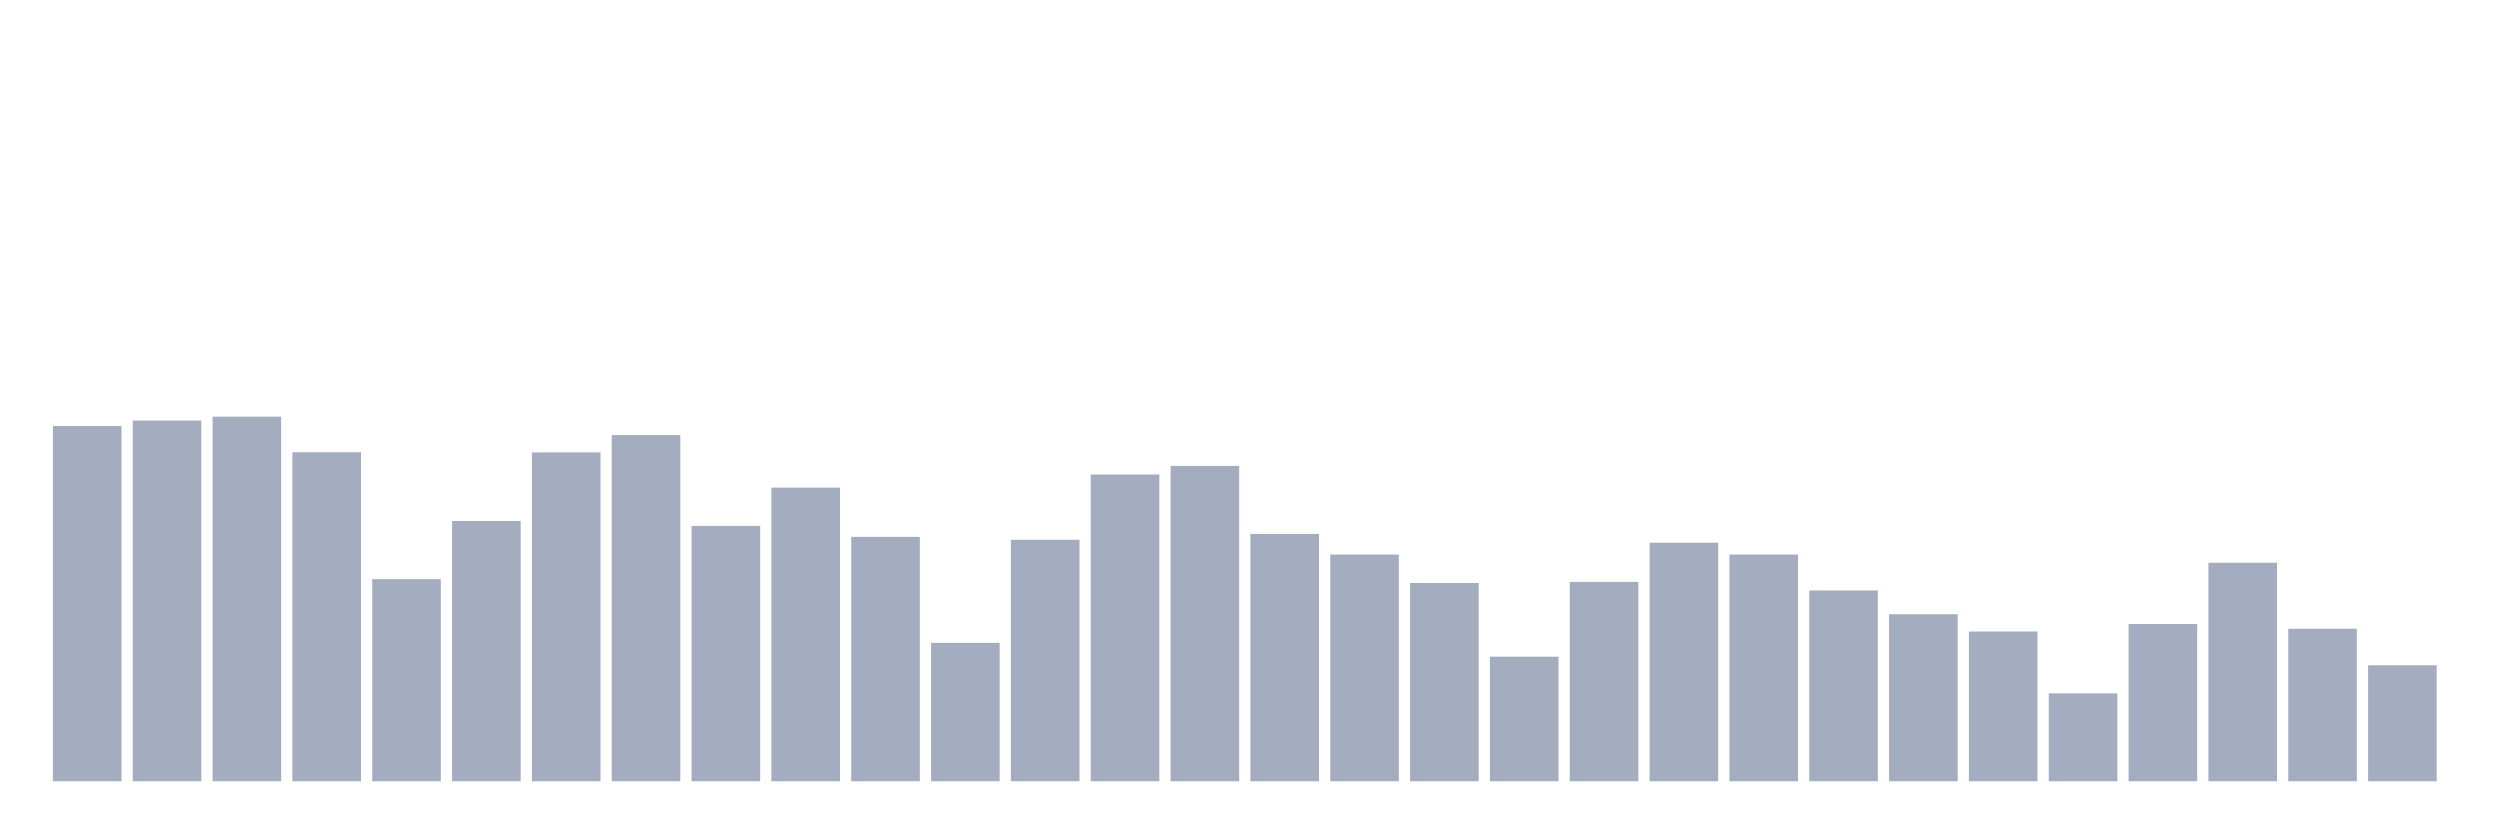
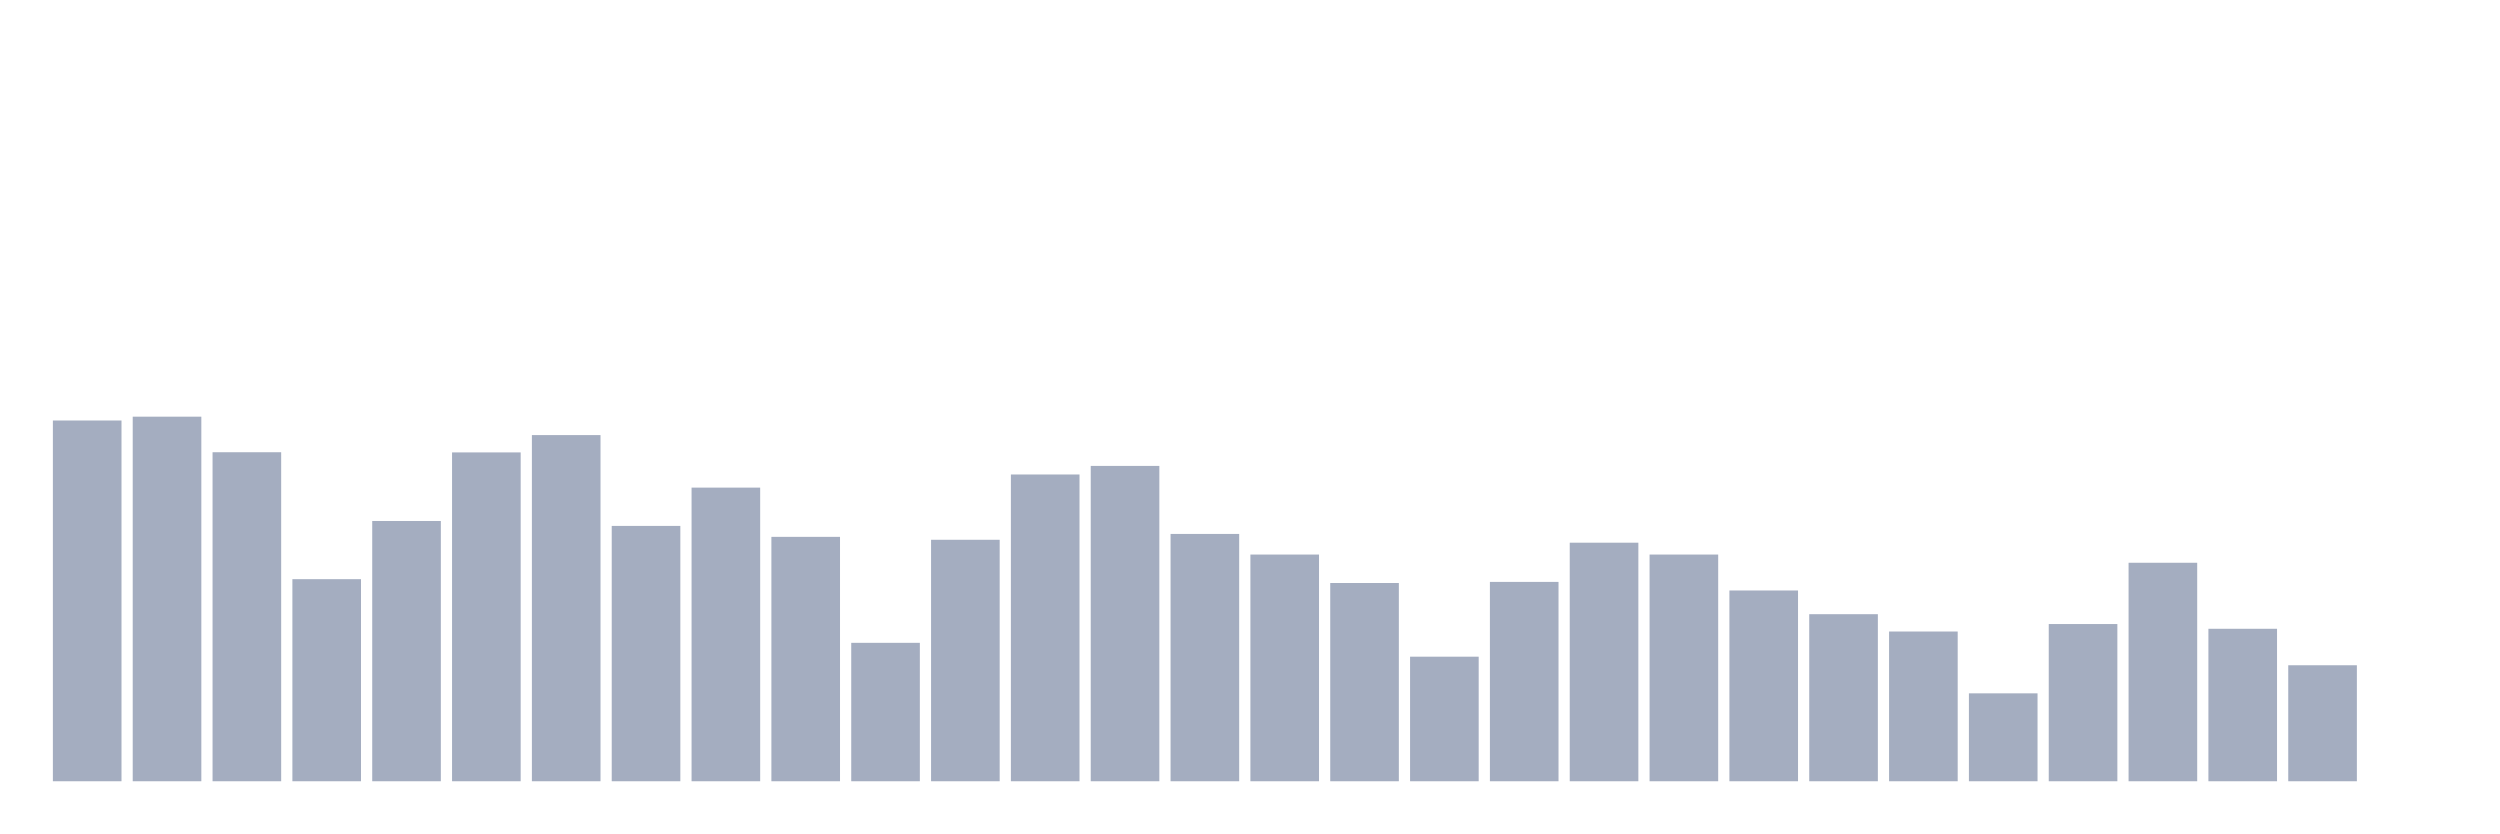
<svg xmlns="http://www.w3.org/2000/svg" viewBox="0 0 480 160">
  <g transform="translate(10,10)">
-     <rect class="bar" x="0.153" width="13.175" y="71.786" height="68.214" fill="rgb(164,173,192)" />
-     <rect class="bar" x="15.482" width="13.175" y="70.735" height="69.265" fill="rgb(164,173,192)" />
-     <rect class="bar" x="30.81" width="13.175" y="70" height="70" fill="rgb(164,173,192)" />
-     <rect class="bar" x="46.138" width="13.175" y="76.828" height="63.172" fill="rgb(164,173,192)" />
-     <rect class="bar" x="61.466" width="13.175" y="101.201" height="38.799" fill="rgb(164,173,192)" />
-     <rect class="bar" x="76.794" width="13.175" y="90.03" height="49.97" fill="rgb(164,173,192)" />
-     <rect class="bar" x="92.123" width="13.175" y="76.863" height="63.137" fill="rgb(164,173,192)" />
-     <rect class="bar" x="107.451" width="13.175" y="73.537" height="66.463" fill="rgb(164,173,192)" />
-     <rect class="bar" x="122.779" width="13.175" y="90.975" height="49.025" fill="rgb(164,173,192)" />
-     <rect class="bar" x="138.107" width="13.175" y="83.622" height="56.378" fill="rgb(164,173,192)" />
-     <rect class="bar" x="153.436" width="13.175" y="93.077" height="46.923" fill="rgb(164,173,192)" />
-     <rect class="bar" x="168.764" width="13.175" y="113.422" height="26.578" fill="rgb(164,173,192)" />
-     <rect class="bar" x="184.092" width="13.175" y="93.637" height="46.363" fill="rgb(164,173,192)" />
-     <rect class="bar" x="199.42" width="13.175" y="81.101" height="58.899" fill="rgb(164,173,192)" />
-     <rect class="bar" x="214.748" width="13.175" y="79.455" height="60.545" fill="rgb(164,173,192)" />
-     <rect class="bar" x="230.077" width="13.175" y="92.516" height="47.484" fill="rgb(164,173,192)" />
-     <rect class="bar" x="245.405" width="13.175" y="96.473" height="43.527" fill="rgb(164,173,192)" />
-     <rect class="bar" x="260.733" width="13.175" y="101.936" height="38.064" fill="rgb(164,173,192)" />
-     <rect class="bar" x="276.061" width="13.175" y="116.083" height="23.917" fill="rgb(164,173,192)" />
-     <rect class="bar" x="291.39" width="13.175" y="101.726" height="38.274" fill="rgb(164,173,192)" />
-     <rect class="bar" x="306.718" width="13.175" y="94.197" height="45.803" fill="rgb(164,173,192)" />
-     <rect class="bar" x="322.046" width="13.175" y="96.473" height="43.527" fill="rgb(164,173,192)" />
-     <rect class="bar" x="337.374" width="13.175" y="103.372" height="36.628" fill="rgb(164,173,192)" />
-     <rect class="bar" x="352.702" width="13.175" y="107.924" height="32.076" fill="rgb(164,173,192)" />
-     <rect class="bar" x="368.031" width="13.175" y="111.251" height="28.749" fill="rgb(164,173,192)" />
-     <rect class="bar" x="383.359" width="13.175" y="123.122" height="16.878" fill="rgb(164,173,192)" />
-     <rect class="bar" x="398.687" width="13.175" y="109.815" height="30.185" fill="rgb(164,173,192)" />
-     <rect class="bar" x="414.015" width="13.175" y="98.049" height="41.951" fill="rgb(164,173,192)" />
-     <rect class="bar" x="429.344" width="13.175" y="110.725" height="29.275" fill="rgb(164,173,192)" />
-     <rect class="bar" x="444.672" width="13.175" y="117.729" height="22.271" fill="rgb(164,173,192)" />
+     <rect class="bar" x="0.153" width="13.175" y="70.735" height="69.265" fill="rgb(164,173,192)" />
+     <rect class="bar" x="15.482" width="13.175" y="70" height="70" fill="rgb(164,173,192)" />
+     <rect class="bar" x="30.81" width="13.175" y="76.828" height="63.172" fill="rgb(164,173,192)" />
+     <rect class="bar" x="46.138" width="13.175" y="101.201" height="38.799" fill="rgb(164,173,192)" />
+     <rect class="bar" x="61.466" width="13.175" y="90.03" height="49.97" fill="rgb(164,173,192)" />
+     <rect class="bar" x="76.794" width="13.175" y="76.863" height="63.137" fill="rgb(164,173,192)" />
+     <rect class="bar" x="92.123" width="13.175" y="73.537" height="66.463" fill="rgb(164,173,192)" />
+     <rect class="bar" x="107.451" width="13.175" y="90.975" height="49.025" fill="rgb(164,173,192)" />
+     <rect class="bar" x="122.779" width="13.175" y="83.622" height="56.378" fill="rgb(164,173,192)" />
+     <rect class="bar" x="138.107" width="13.175" y="93.077" height="46.923" fill="rgb(164,173,192)" />
+     <rect class="bar" x="153.436" width="13.175" y="113.422" height="26.578" fill="rgb(164,173,192)" />
+     <rect class="bar" x="168.764" width="13.175" y="93.637" height="46.363" fill="rgb(164,173,192)" />
+     <rect class="bar" x="184.092" width="13.175" y="81.101" height="58.899" fill="rgb(164,173,192)" />
+     <rect class="bar" x="199.42" width="13.175" y="79.455" height="60.545" fill="rgb(164,173,192)" />
+     <rect class="bar" x="214.748" width="13.175" y="92.516" height="47.484" fill="rgb(164,173,192)" />
+     <rect class="bar" x="230.077" width="13.175" y="96.473" height="43.527" fill="rgb(164,173,192)" />
+     <rect class="bar" x="245.405" width="13.175" y="101.936" height="38.064" fill="rgb(164,173,192)" />
+     <rect class="bar" x="260.733" width="13.175" y="116.083" height="23.917" fill="rgb(164,173,192)" />
+     <rect class="bar" x="276.061" width="13.175" y="101.726" height="38.274" fill="rgb(164,173,192)" />
+     <rect class="bar" x="291.39" width="13.175" y="94.197" height="45.803" fill="rgb(164,173,192)" />
+     <rect class="bar" x="306.718" width="13.175" y="96.473" height="43.527" fill="rgb(164,173,192)" />
+     <rect class="bar" x="322.046" width="13.175" y="103.372" height="36.628" fill="rgb(164,173,192)" />
+     <rect class="bar" x="337.374" width="13.175" y="107.924" height="32.076" fill="rgb(164,173,192)" />
+     <rect class="bar" x="352.702" width="13.175" y="111.251" height="28.749" fill="rgb(164,173,192)" />
+     <rect class="bar" x="368.031" width="13.175" y="123.122" height="16.878" fill="rgb(164,173,192)" />
+     <rect class="bar" x="383.359" width="13.175" y="109.815" height="30.185" fill="rgb(164,173,192)" />
+     <rect class="bar" x="398.687" width="13.175" y="98.049" height="41.951" fill="rgb(164,173,192)" />
+     <rect class="bar" x="414.015" width="13.175" y="110.725" height="29.275" fill="rgb(164,173,192)" />
+     <rect class="bar" x="429.344" width="13.175" y="117.729" height="22.271" fill="rgb(164,173,192)" />
+     <rect class="bar" x="444.672" width="13.175" y="140" height="0" fill="rgb(164,173,192)" />
  </g>
</svg>
